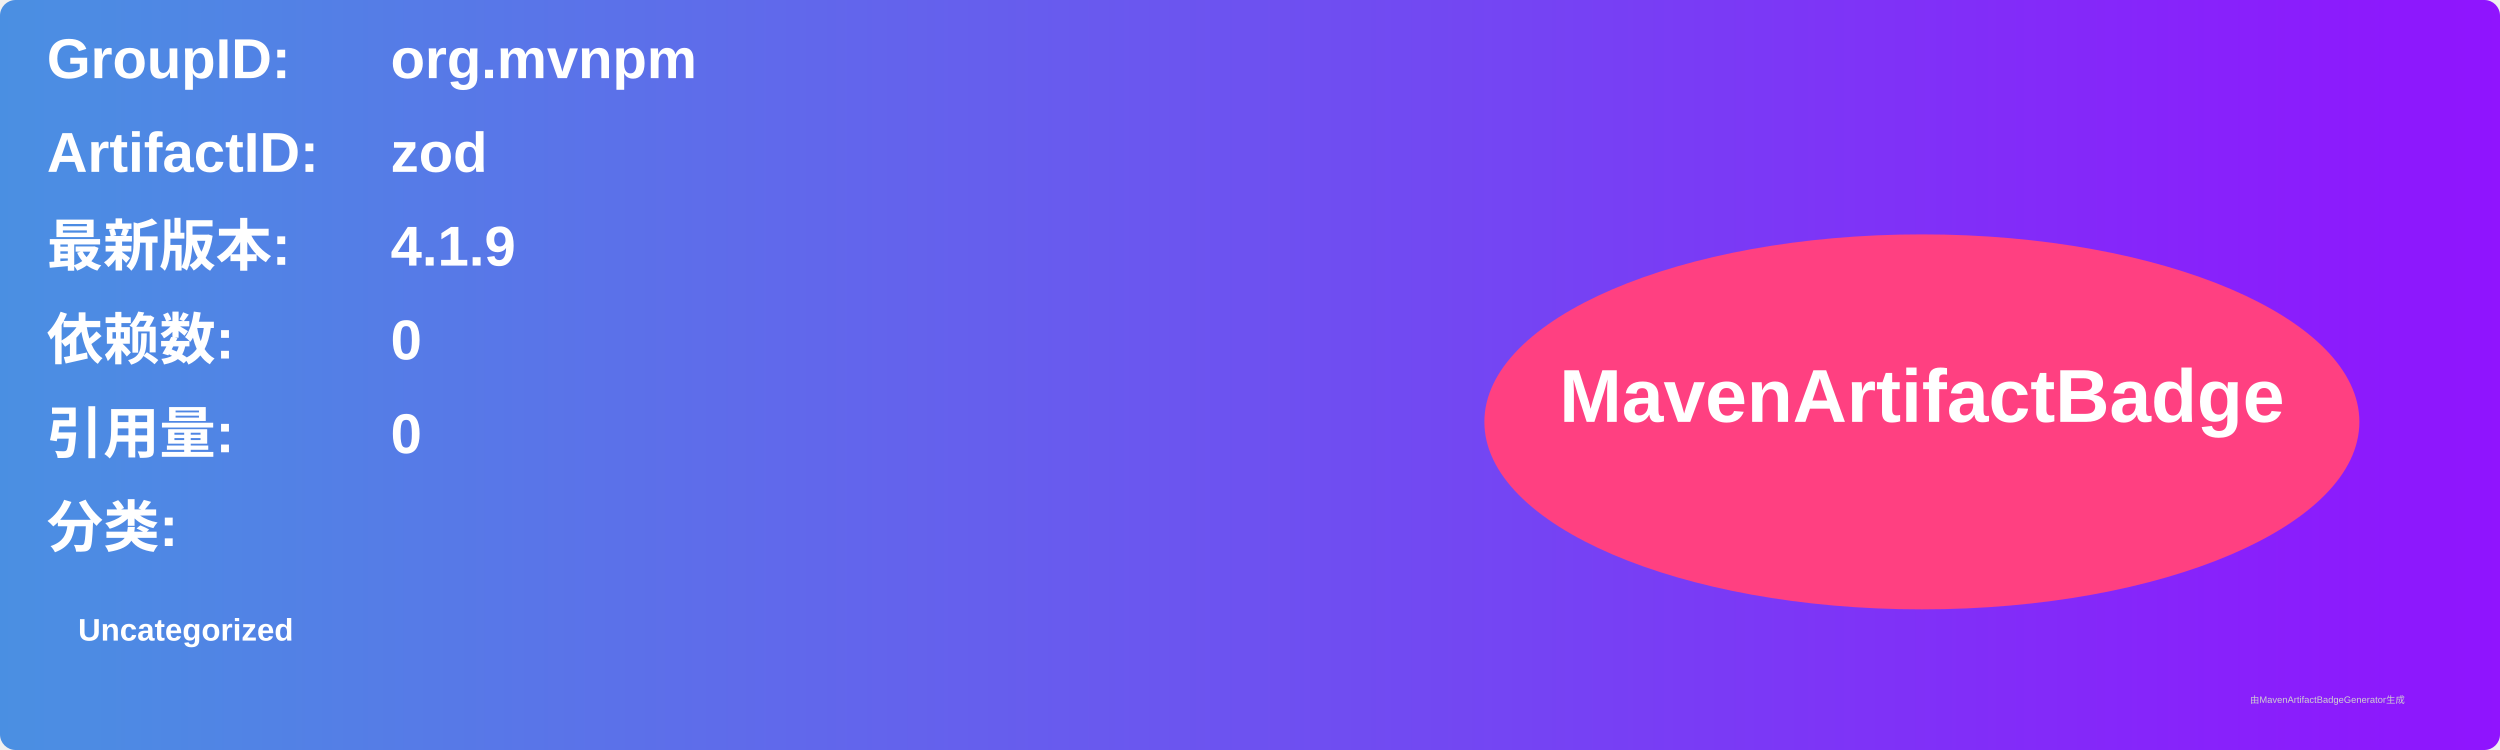
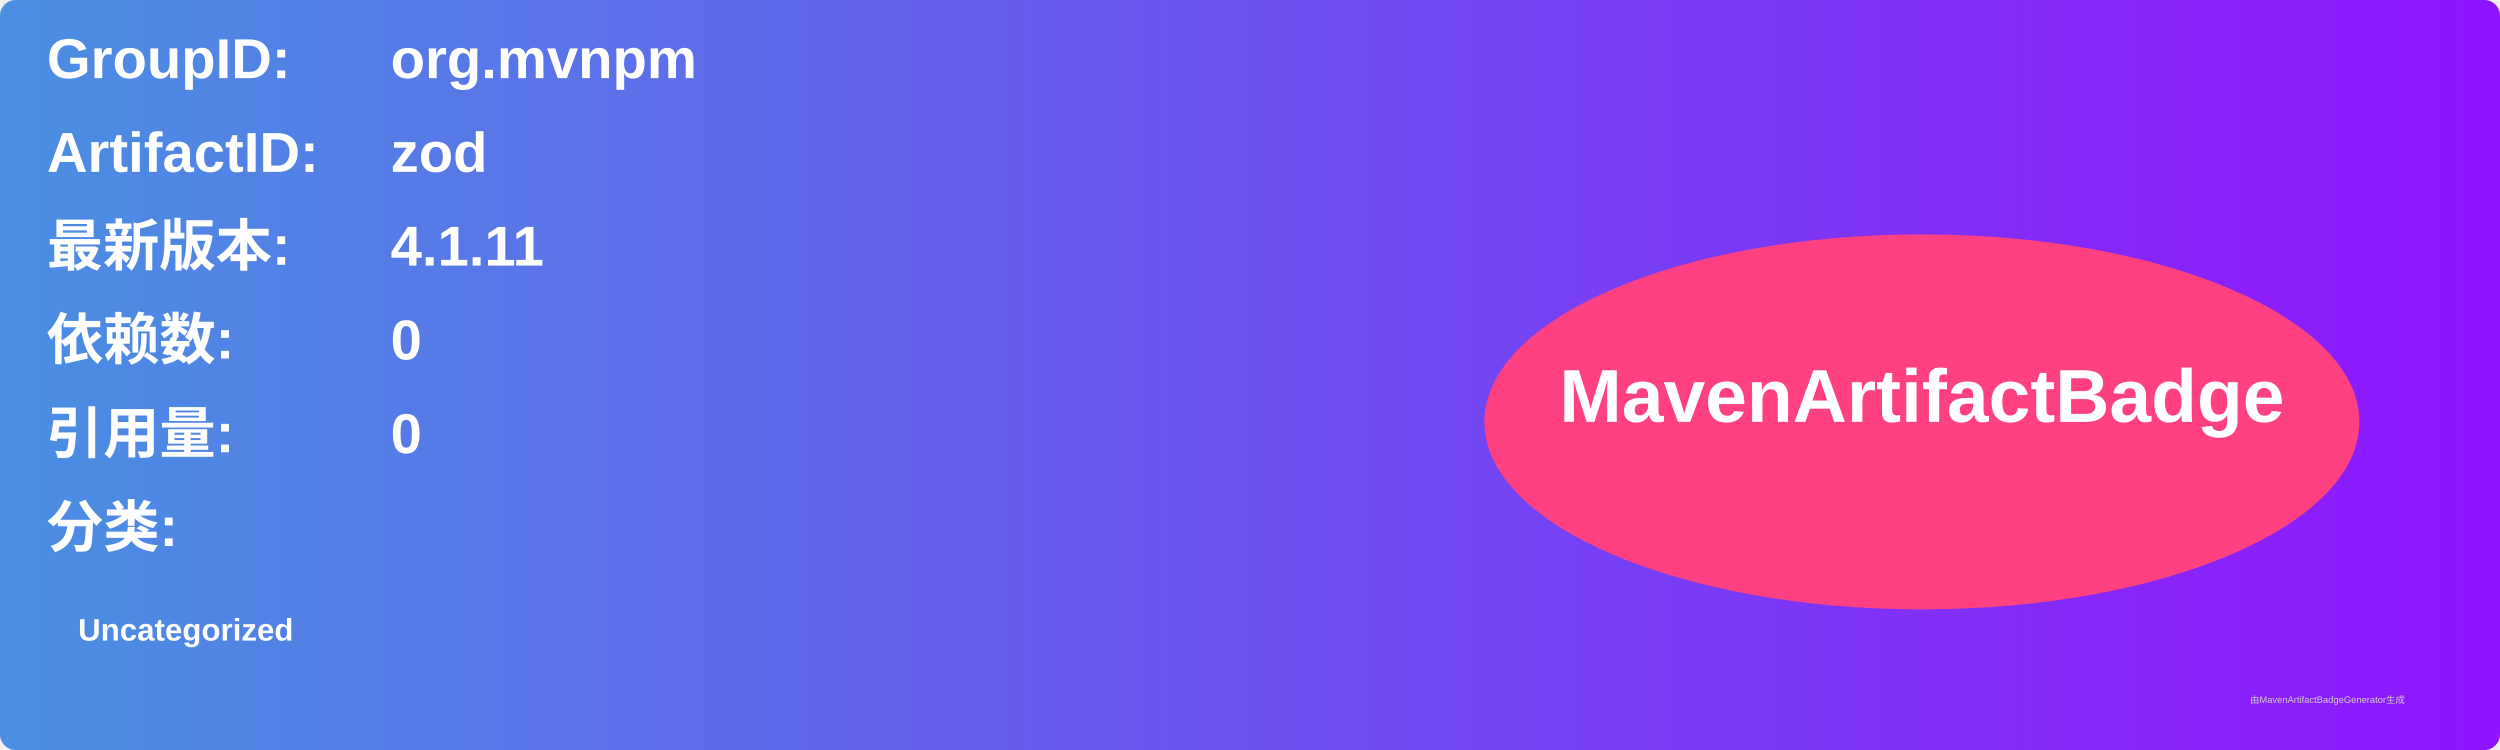
<svg xmlns="http://www.w3.org/2000/svg" width="800" height="240" viewBox="0 0 800 240">
  <linearGradient id="grad" x1="0%" y1="0%" x2="100%" y2="0%">
    <stop offset="0%" stop-color="#4a90e2" />
    <stop offset="100%" stop-color="#9013fe" />
  </linearGradient>
  <rect width="100%" height="100%" rx="5" ry="5" fill="url(#grad)" />
  <g transform="translate(15, 15)">
    <text x="0" y="10" font-family="Arial" font-size="18" fill="white" font-weight="bold" width="260">GroupID:</text>
    <text x="110" y="10" font-family="Arial" font-size="18" fill="white" font-weight="bold" width="460">org.mvnpm</text>
    <text x="0" y="40" font-family="Arial" font-size="18" fill="white" font-weight="bold" width="260">ArtifactID:</text>
    <text x="110" y="40" font-family="Arial" font-size="18" fill="white" font-weight="bold" width="460">zod</text>
    <text x="0" y="70" font-family="Arial" font-size="18" fill="white" font-weight="bold">最新版本:</text>
    <text x="110" y="70" font-family="Arial" font-size="18" fill="white" font-weight="bold">
-       <tspan font-weight="bold">4.1.9</tspan>
+       <tspan font-weight="bold">4.1.11</tspan>
    </text>
    <text x="0" y="100" font-family="Arial" font-size="18" fill="white" font-weight="bold">依赖数: </text>
    <text x="110" y="100" font-family="Arial" font-size="18" fill="white">
      <tspan font-weight="bold">0</tspan>
    </text>
    <text x="0" y="130" font-family="Arial" font-size="18" fill="white" font-weight="bold">引用量: </text>
    <text x="110" y="130" font-family="Arial" font-size="18" fill="white">
      <tspan font-weight="bold">0</tspan>
    </text>
    <text x="0" y="160" font-family="Arial" font-size="18" fill="white" font-weight="bold">分类:</text>
    <text x="10" y="190" font-family="Arial" font-size="10" fill="white">
      <tspan font-weight="bold">Uncategorized</tspan>
    </text>
    <ellipse cx="600" cy="120" rx="140" ry="60" fill="#ff4081" />
    <text x="600" y="120" text-anchor="middle" font-family="Arial" font-size="24" fill="white" font-weight="bold">MavenArtifactBadge</text>
  </g>
  <text x="720" y="225" font-family="Arial" font-size="3" fill="#d0d0d0">由MavenArtifactBadgeGenerator生成</text>
</svg>
